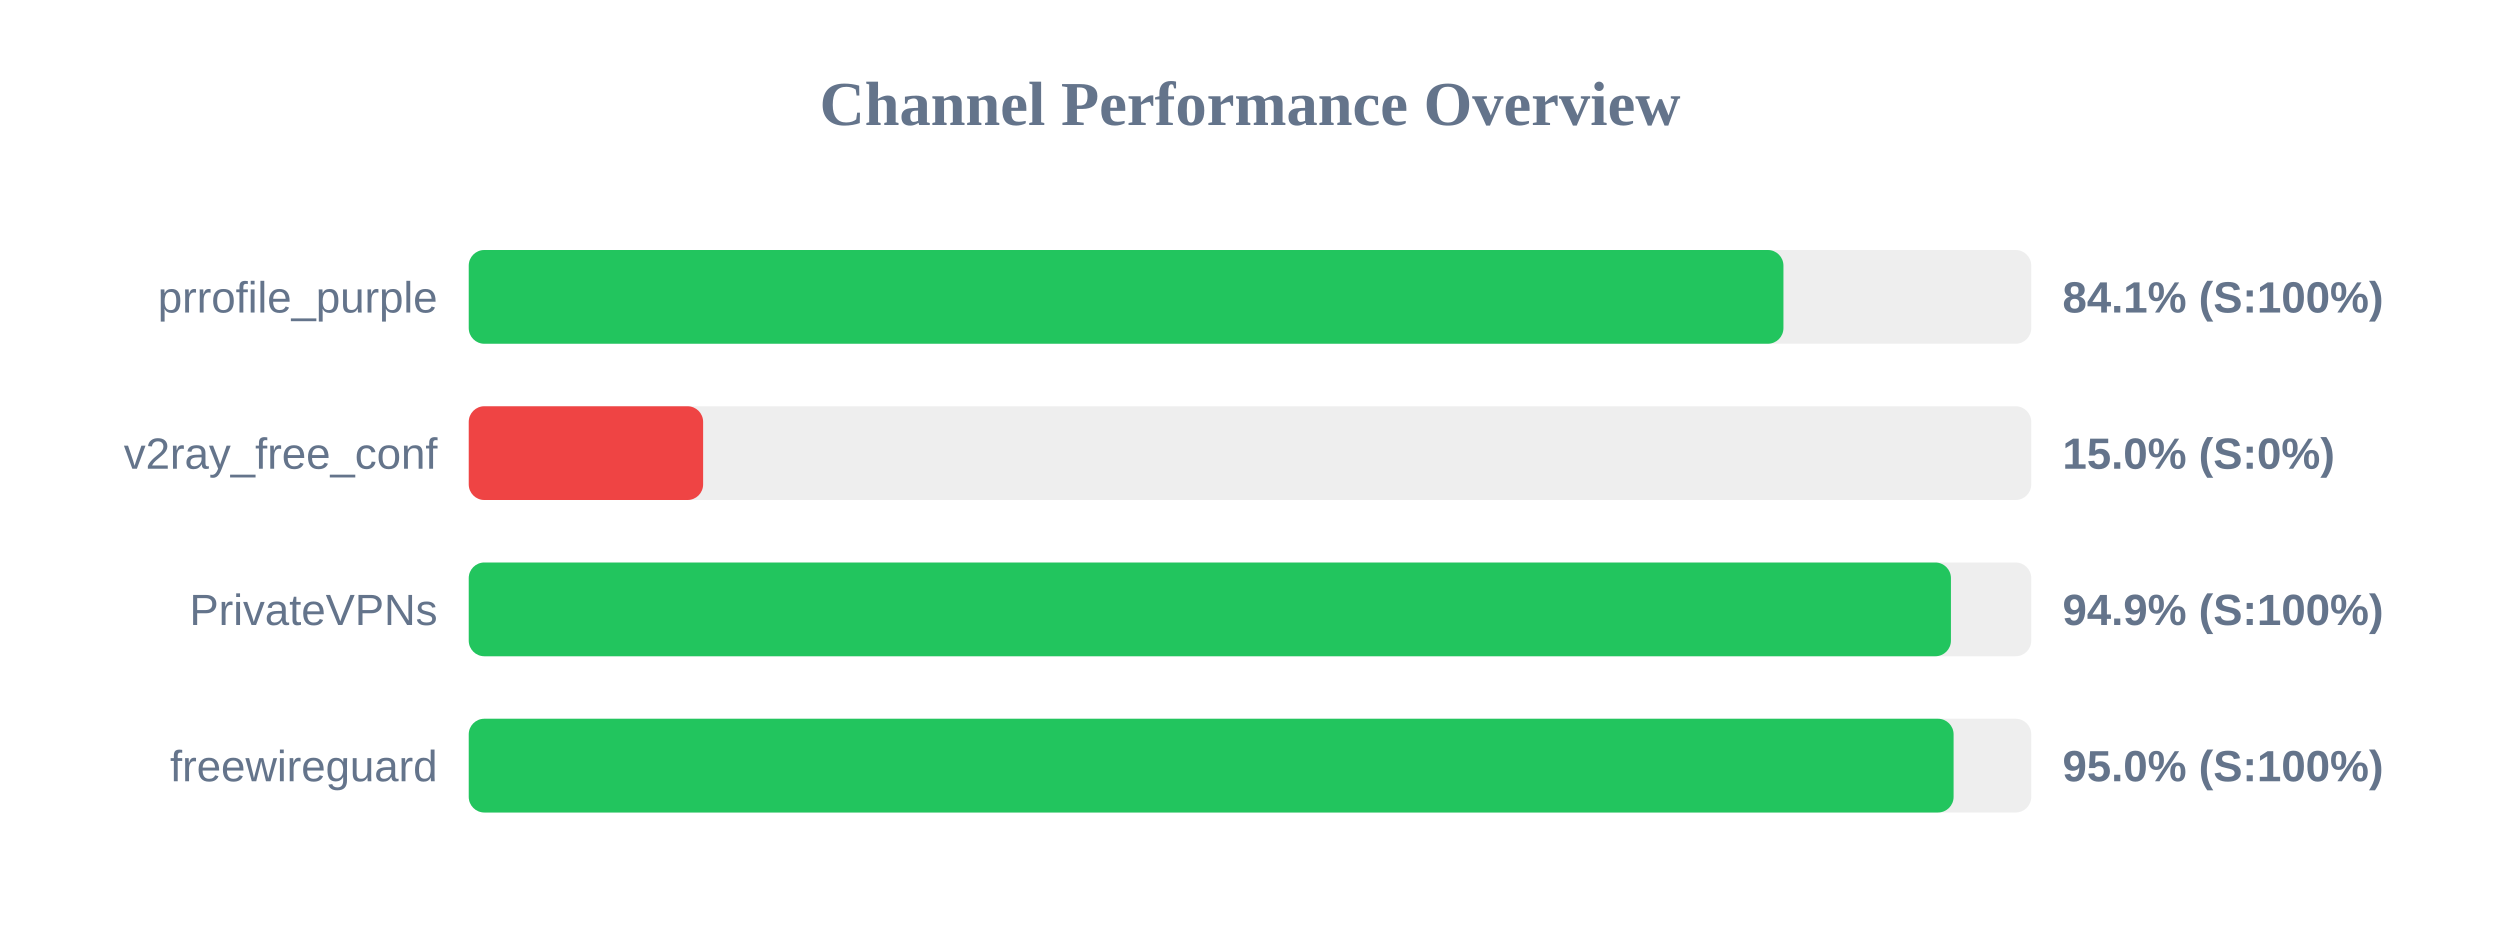
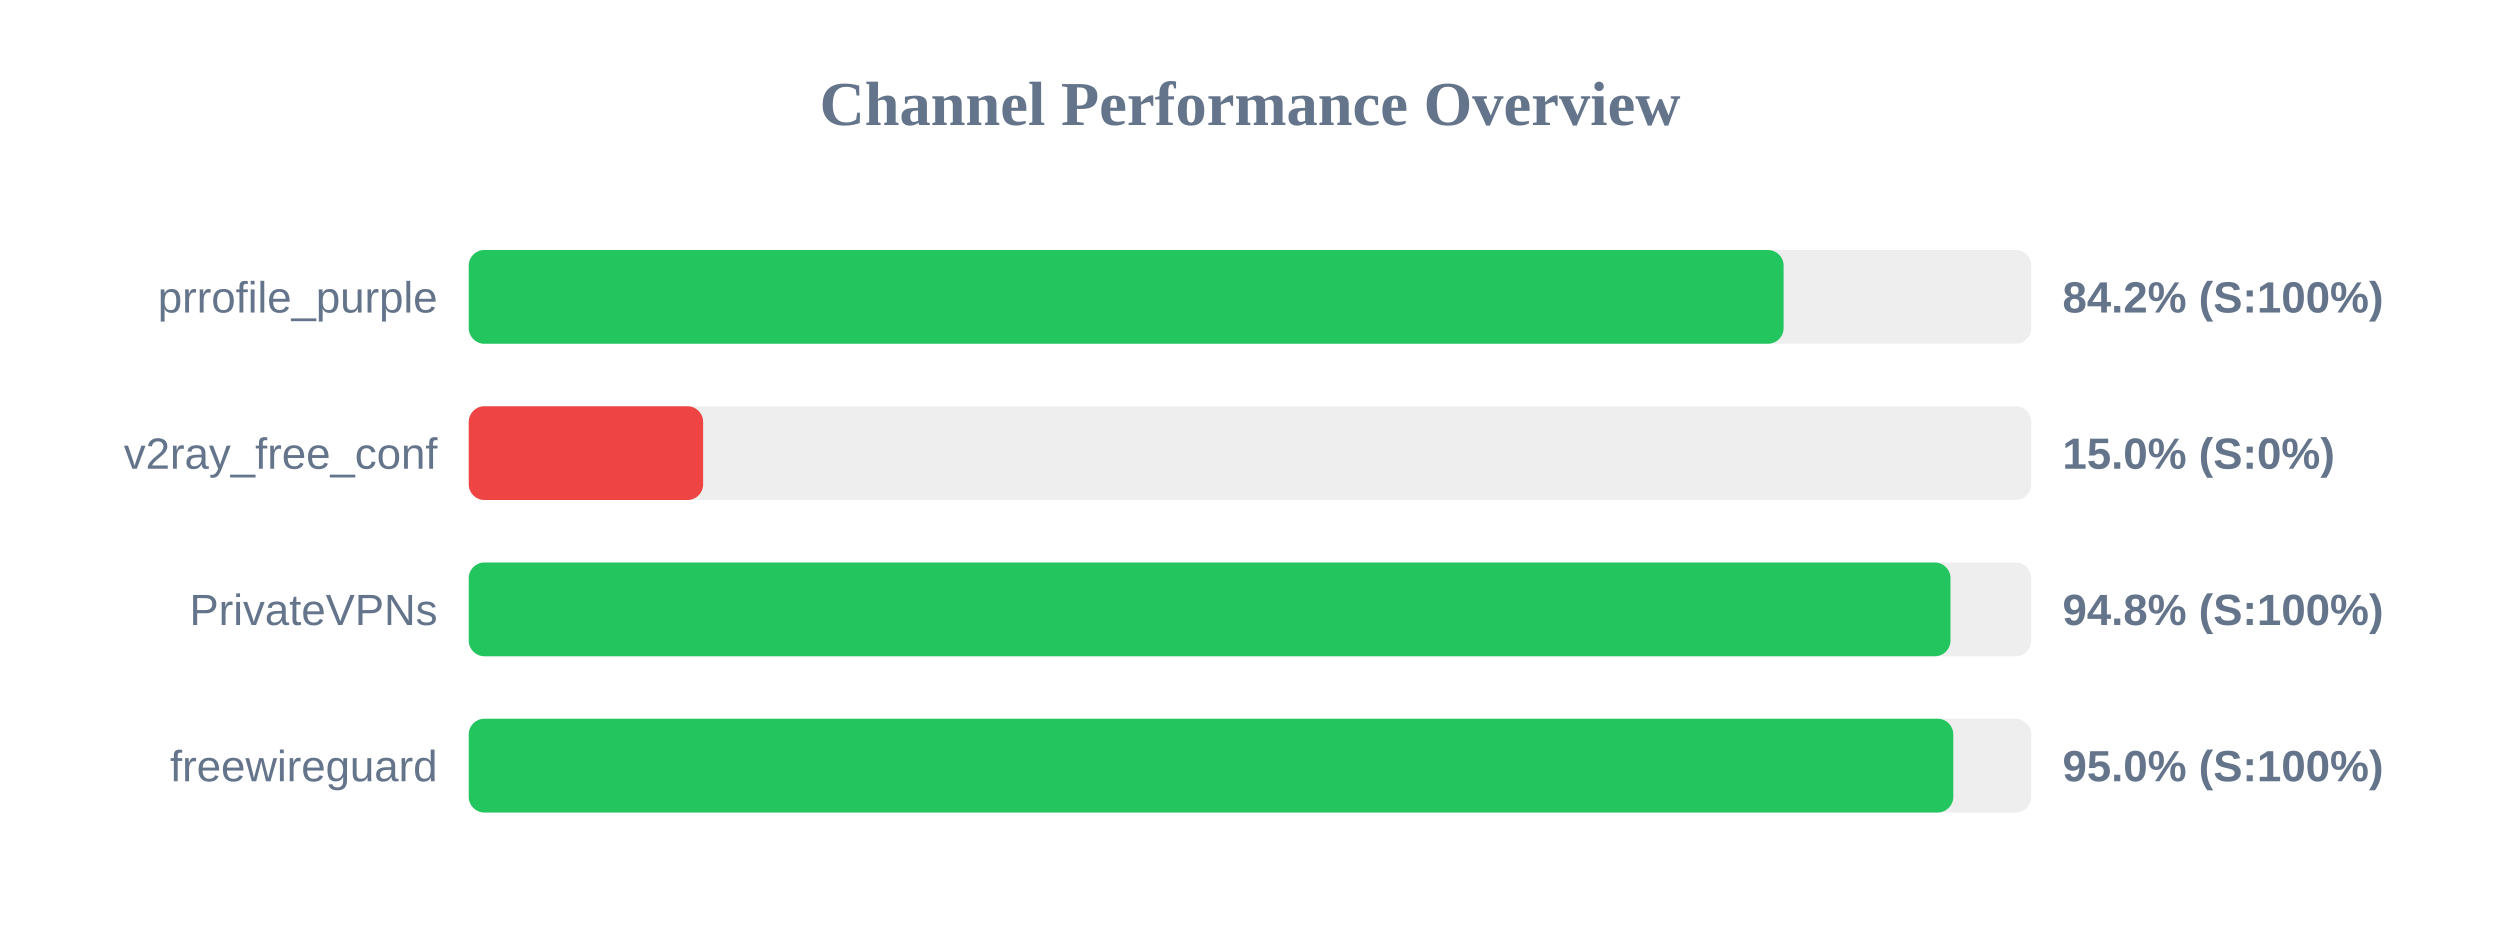
<svg xmlns="http://www.w3.org/2000/svg" width="800" height="300" version="1.1">
  <style>
        .row { font: 14px Arial; fill: #64748b; }
        .score { font: bold 14px Arial; fill: #64748b; }
    </style>
  <text x="400" y="40" text-anchor="middle" font-size="20px" font-weight="bold" fill="#64748b">Channel Performance Overview</text>
  <rect x="150" y="80" width="500" height="30" fill="#eee" rx="5" />
-   <rect x="150" y="80" width="420.7" height="30" fill="#22c55e" rx="5" />
+   <rect x="150" y="80" width="420.75" height="30" fill="#22c55e" rx="5" />
  <text x="140" y="100" text-anchor="end" class="row">prrofile_purple</text>
-   <text x="660" y="100" text-anchor="start" class="score">84.1% (S:100%)</text>
+   <text x="660" y="100" text-anchor="start" class="score">84.2% (S:100%)</text>
  <rect x="150" y="130" width="500" height="30" fill="#eee" rx="5" />
  <rect x="150" y="130" width="75.0" height="30" fill="#ef4444" rx="5" />
  <text x="140" y="150" text-anchor="end" class="row">v2ray_free_conf</text>
  <text x="660" y="150" text-anchor="start" class="score">15.0% (S:0%)</text>
  <rect x="150" y="180" width="500" height="30" fill="#eee" rx="5" />
-   <rect x="150" y="180" width="474.3" height="30" fill="#22c55e" rx="5" />
+   <rect x="150" y="180" width="474.15" height="30" fill="#22c55e" rx="5" />
  <text x="140" y="200" text-anchor="end" class="row">PrivateVPNs</text>
-   <text x="660" y="200" text-anchor="start" class="score">94.9% (S:100%)</text>
+   <text x="660" y="200" text-anchor="start" class="score">94.8% (S:100%)</text>
  <rect x="150" y="230" width="500" height="30" fill="#eee" rx="5" />
-   <rect x="150" y="230" width="475.15" height="30" fill="#22c55e" rx="5" />
+   <rect x="150" y="230" width="475.05" height="30" fill="#22c55e" rx="5" />
  <text x="140" y="250" text-anchor="end" class="row">freewireguard</text>
  <text x="660" y="250" text-anchor="start" class="score">95.0% (S:100%)</text>
</svg>
